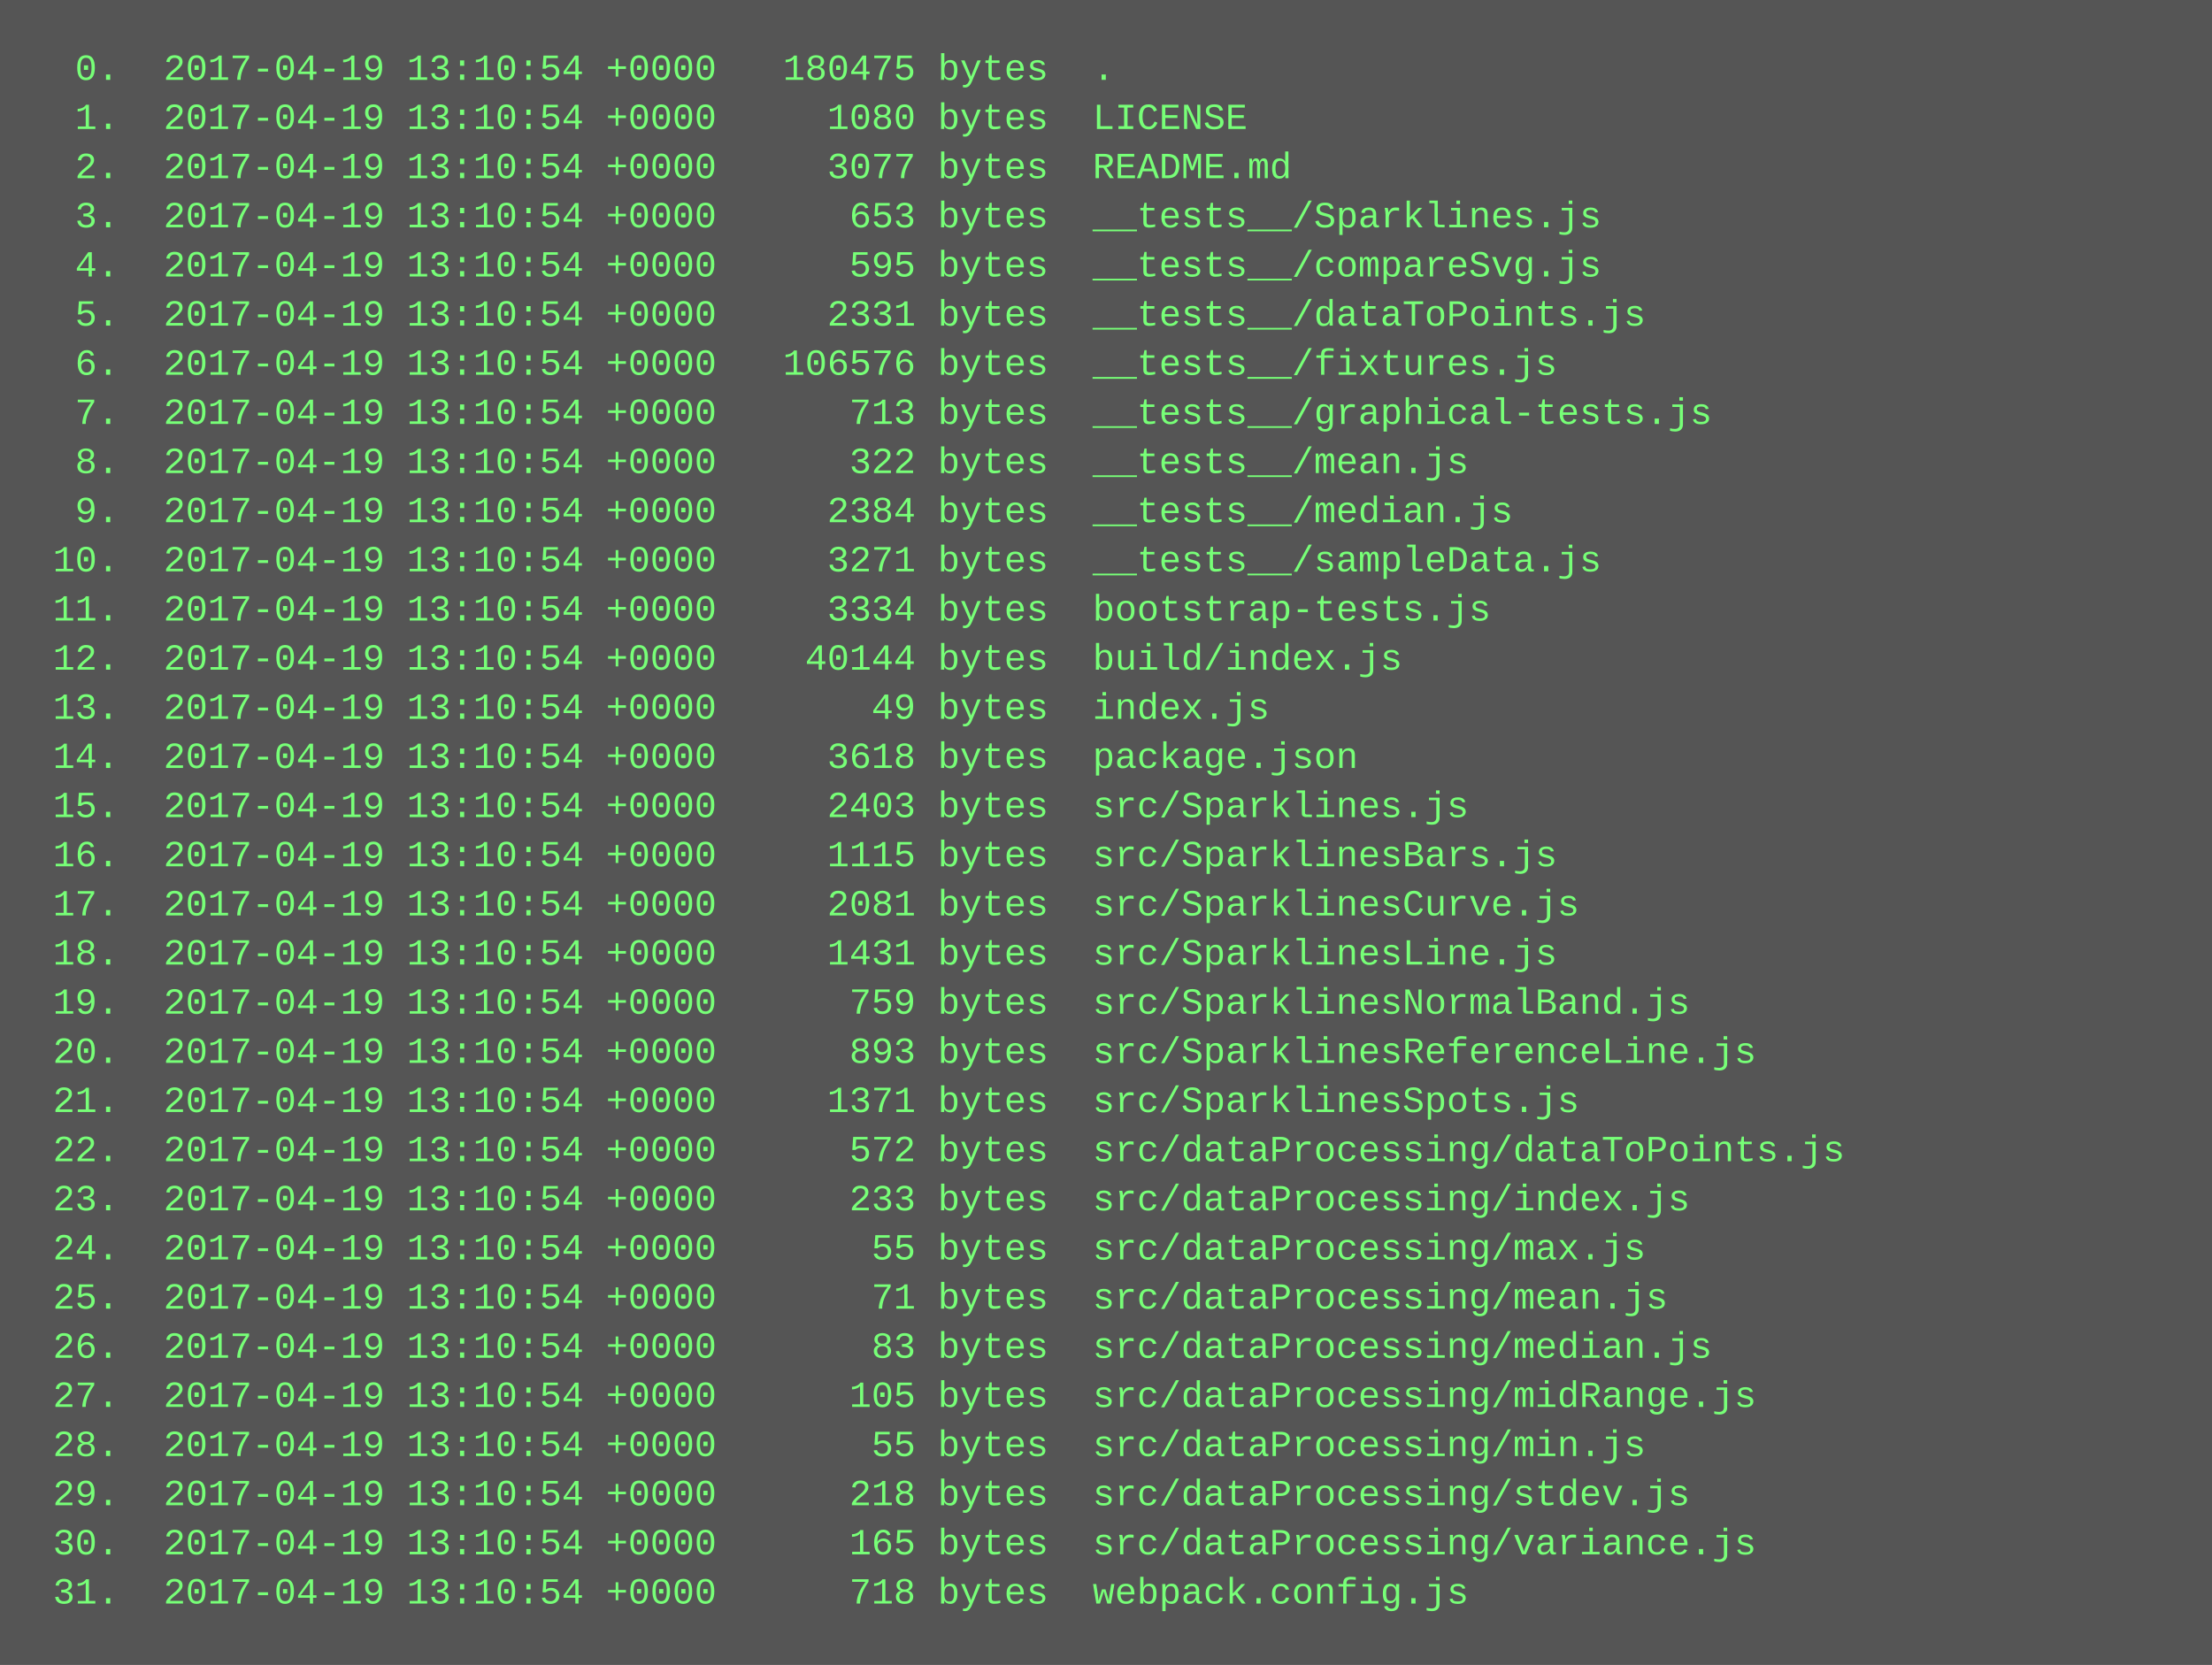
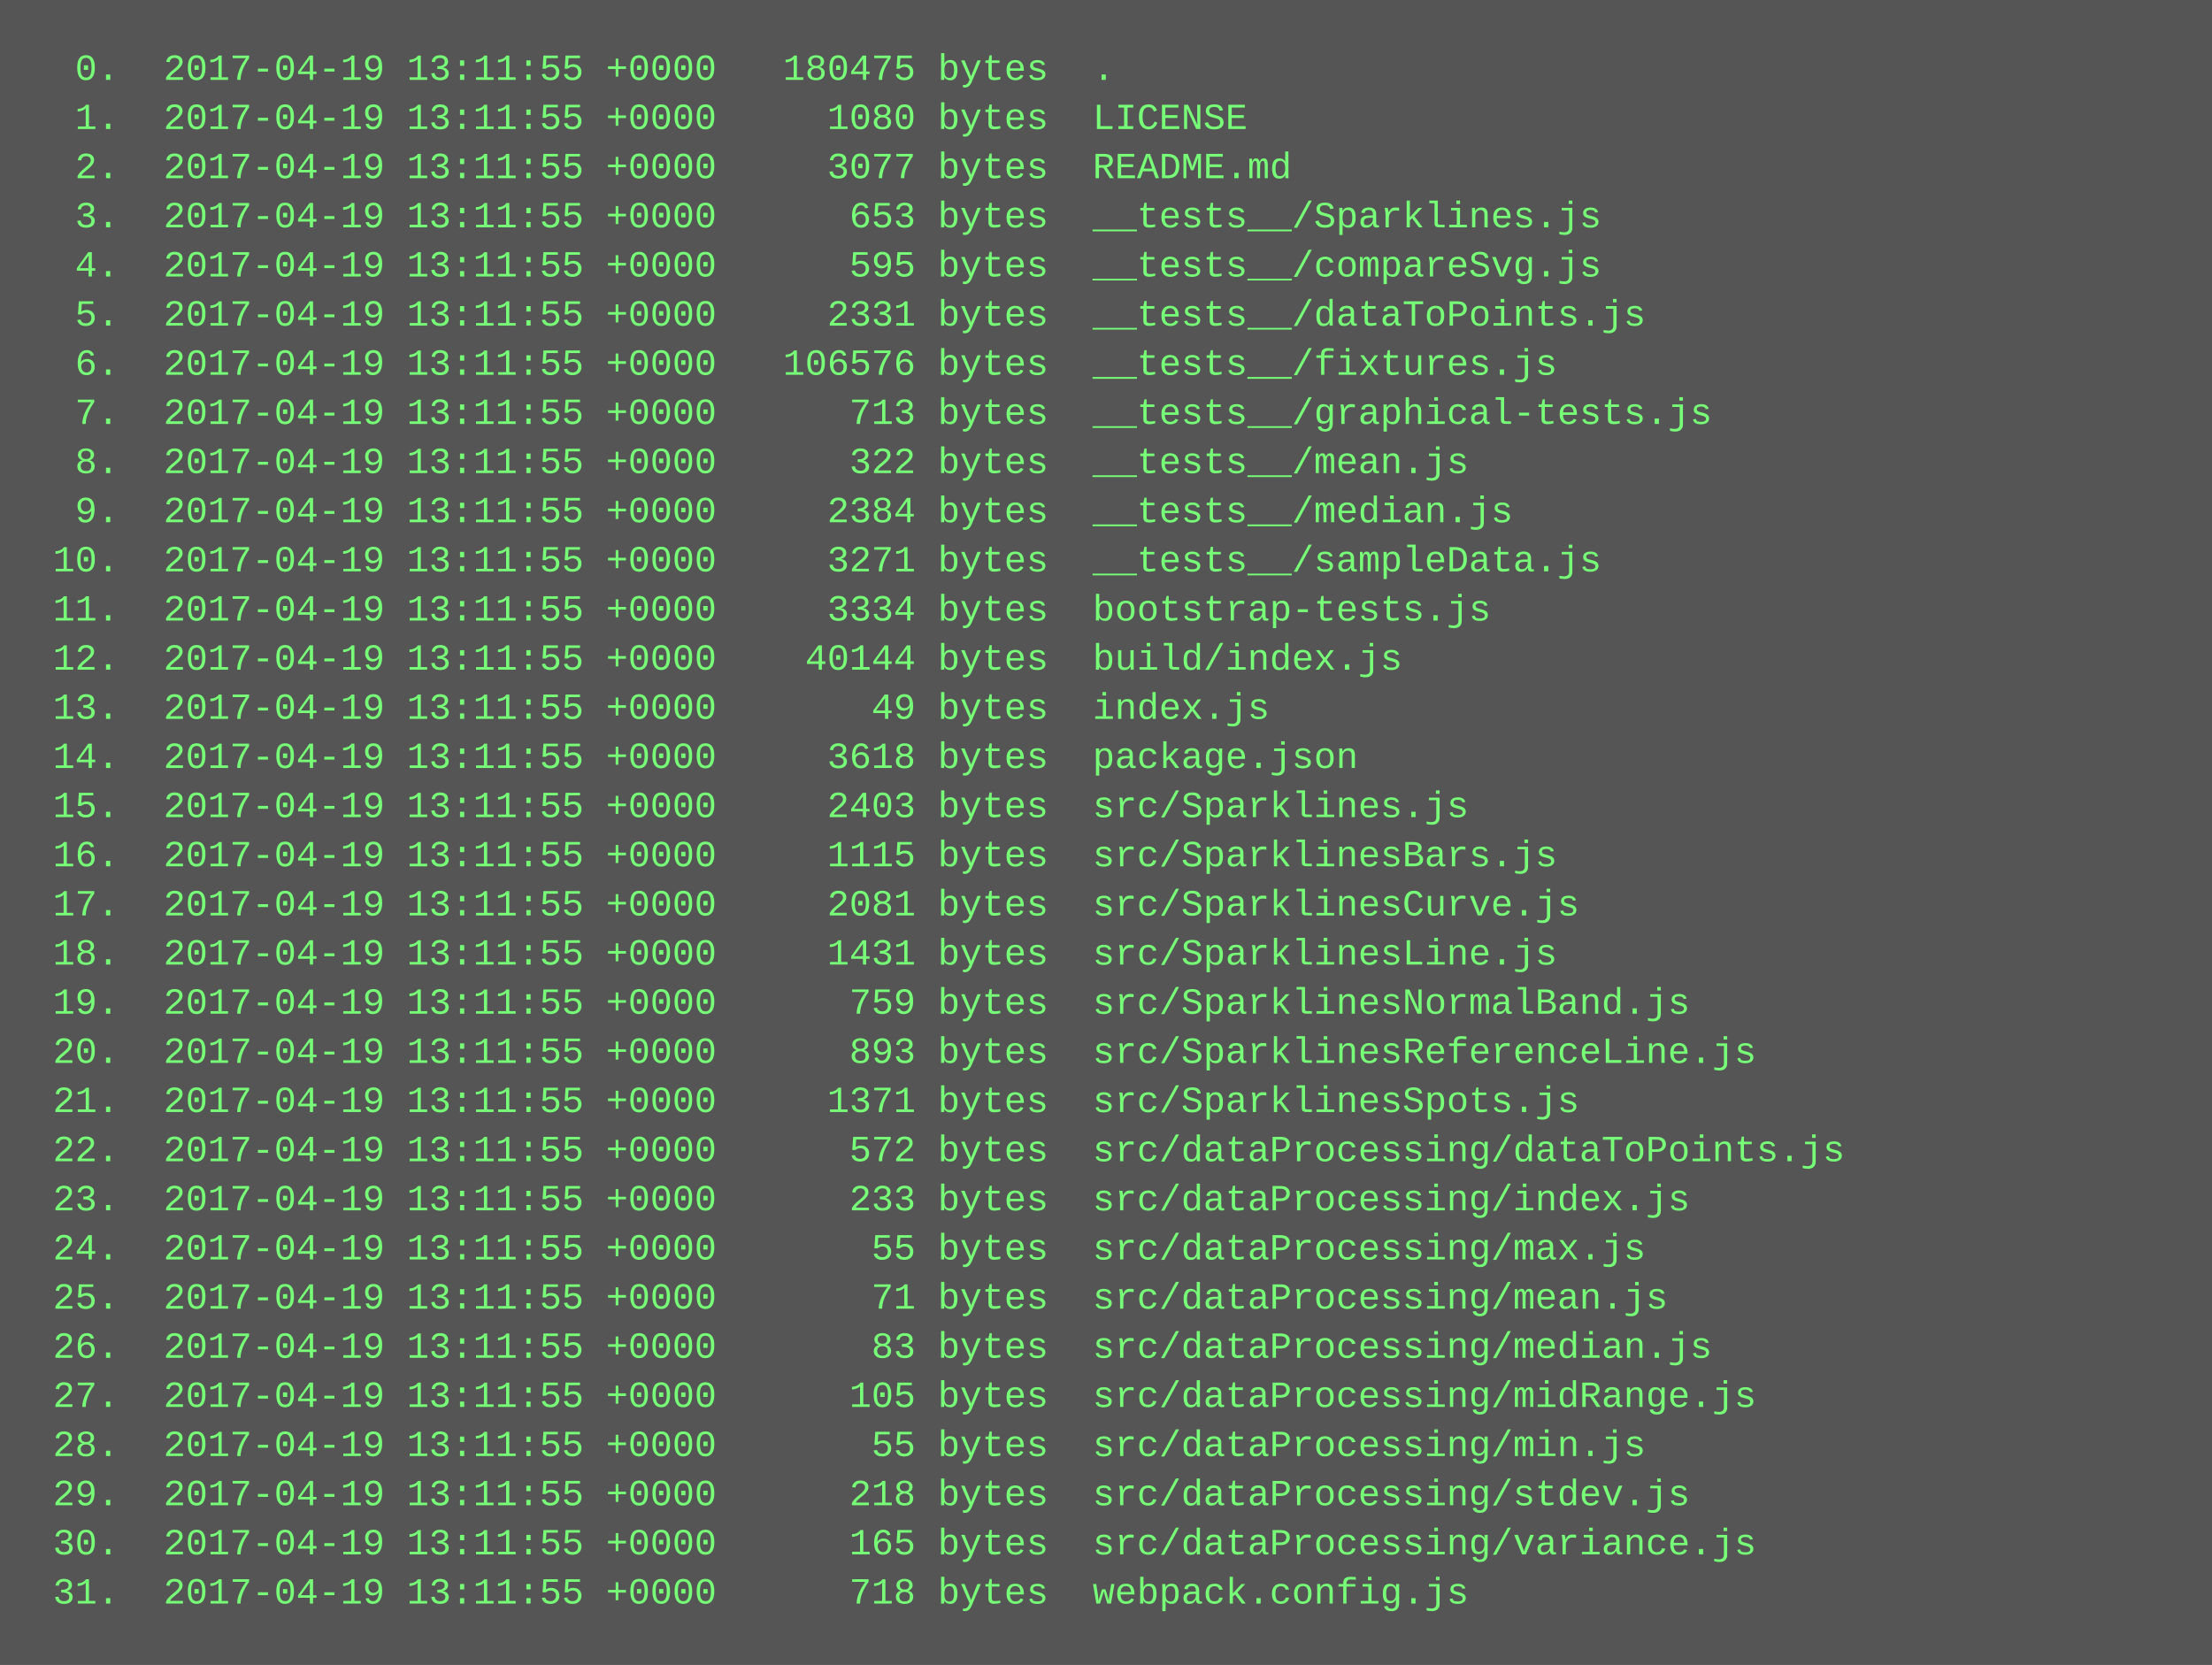
<svg xmlns="http://www.w3.org/2000/svg" height="542" width="720">
  <rect height="542" fill="#555" width="720" />
  <text fill="#7f7" font-family="Courier New" font-size="12" xml:space="preserve">
-     <tspan x="10" y="26">  0.  2017-04-19 13:10:54 +0000   180475 bytes  .</tspan>
-     <tspan x="10" y="42">  1.  2017-04-19 13:10:54 +0000     1080 bytes  LICENSE</tspan>
-     <tspan x="10" y="58">  2.  2017-04-19 13:10:54 +0000     3077 bytes  README.md</tspan>
-     <tspan x="10" y="74">  3.  2017-04-19 13:10:54 +0000      653 bytes  __tests__/Sparklines.js</tspan>
-     <tspan x="10" y="90">  4.  2017-04-19 13:10:54 +0000      595 bytes  __tests__/compareSvg.js</tspan>
-     <tspan x="10" y="106">  5.  2017-04-19 13:10:54 +0000     2331 bytes  __tests__/dataToPoints.js</tspan>
-     <tspan x="10" y="122">  6.  2017-04-19 13:10:54 +0000   106576 bytes  __tests__/fixtures.js</tspan>
-     <tspan x="10" y="138">  7.  2017-04-19 13:10:54 +0000      713 bytes  __tests__/graphical-tests.js</tspan>
-     <tspan x="10" y="154">  8.  2017-04-19 13:10:54 +0000      322 bytes  __tests__/mean.js</tspan>
-     <tspan x="10" y="170">  9.  2017-04-19 13:10:54 +0000     2384 bytes  __tests__/median.js</tspan>
-     <tspan x="10" y="186"> 10.  2017-04-19 13:10:54 +0000     3271 bytes  __tests__/sampleData.js</tspan>
-     <tspan x="10" y="202"> 11.  2017-04-19 13:10:54 +0000     3334 bytes  bootstrap-tests.js</tspan>
-     <tspan x="10" y="218"> 12.  2017-04-19 13:10:54 +0000    40144 bytes  build/index.js</tspan>
-     <tspan x="10" y="234"> 13.  2017-04-19 13:10:54 +0000       49 bytes  index.js</tspan>
-     <tspan x="10" y="250"> 14.  2017-04-19 13:10:54 +0000     3618 bytes  package.json</tspan>
-     <tspan x="10" y="266"> 15.  2017-04-19 13:10:54 +0000     2403 bytes  src/Sparklines.js</tspan>
-     <tspan x="10" y="282"> 16.  2017-04-19 13:10:54 +0000     1115 bytes  src/SparklinesBars.js</tspan>
-     <tspan x="10" y="298"> 17.  2017-04-19 13:10:54 +0000     2081 bytes  src/SparklinesCurve.js</tspan>
-     <tspan x="10" y="314"> 18.  2017-04-19 13:10:54 +0000     1431 bytes  src/SparklinesLine.js</tspan>
-     <tspan x="10" y="330"> 19.  2017-04-19 13:10:54 +0000      759 bytes  src/SparklinesNormalBand.js</tspan>
-     <tspan x="10" y="346"> 20.  2017-04-19 13:10:54 +0000      893 bytes  src/SparklinesReferenceLine.js</tspan>
-     <tspan x="10" y="362"> 21.  2017-04-19 13:10:54 +0000     1371 bytes  src/SparklinesSpots.js</tspan>
-     <tspan x="10" y="378"> 22.  2017-04-19 13:10:54 +0000      572 bytes  src/dataProcessing/dataToPoints.js</tspan>
-     <tspan x="10" y="394"> 23.  2017-04-19 13:10:54 +0000      233 bytes  src/dataProcessing/index.js</tspan>
-     <tspan x="10" y="410"> 24.  2017-04-19 13:10:54 +0000       55 bytes  src/dataProcessing/max.js</tspan>
-     <tspan x="10" y="426"> 25.  2017-04-19 13:10:54 +0000       71 bytes  src/dataProcessing/mean.js</tspan>
-     <tspan x="10" y="442"> 26.  2017-04-19 13:10:54 +0000       83 bytes  src/dataProcessing/median.js</tspan>
-     <tspan x="10" y="458"> 27.  2017-04-19 13:10:54 +0000      105 bytes  src/dataProcessing/midRange.js</tspan>
-     <tspan x="10" y="474"> 28.  2017-04-19 13:10:54 +0000       55 bytes  src/dataProcessing/min.js</tspan>
-     <tspan x="10" y="490"> 29.  2017-04-19 13:10:54 +0000      218 bytes  src/dataProcessing/stdev.js</tspan>
-     <tspan x="10" y="506"> 30.  2017-04-19 13:10:54 +0000      165 bytes  src/dataProcessing/variance.js</tspan>
-     <tspan x="10" y="522"> 31.  2017-04-19 13:10:54 +0000      718 bytes  webpack.config.js</tspan>
+     <tspan x="10" y="26">  0.  2017-04-19 13:11:55 +0000   180475 bytes  .</tspan>
+     <tspan x="10" y="42">  1.  2017-04-19 13:11:55 +0000     1080 bytes  LICENSE</tspan>
+     <tspan x="10" y="58">  2.  2017-04-19 13:11:55 +0000     3077 bytes  README.md</tspan>
+     <tspan x="10" y="74">  3.  2017-04-19 13:11:55 +0000      653 bytes  __tests__/Sparklines.js</tspan>
+     <tspan x="10" y="90">  4.  2017-04-19 13:11:55 +0000      595 bytes  __tests__/compareSvg.js</tspan>
+     <tspan x="10" y="106">  5.  2017-04-19 13:11:55 +0000     2331 bytes  __tests__/dataToPoints.js</tspan>
+     <tspan x="10" y="122">  6.  2017-04-19 13:11:55 +0000   106576 bytes  __tests__/fixtures.js</tspan>
+     <tspan x="10" y="138">  7.  2017-04-19 13:11:55 +0000      713 bytes  __tests__/graphical-tests.js</tspan>
+     <tspan x="10" y="154">  8.  2017-04-19 13:11:55 +0000      322 bytes  __tests__/mean.js</tspan>
+     <tspan x="10" y="170">  9.  2017-04-19 13:11:55 +0000     2384 bytes  __tests__/median.js</tspan>
+     <tspan x="10" y="186"> 10.  2017-04-19 13:11:55 +0000     3271 bytes  __tests__/sampleData.js</tspan>
+     <tspan x="10" y="202"> 11.  2017-04-19 13:11:55 +0000     3334 bytes  bootstrap-tests.js</tspan>
+     <tspan x="10" y="218"> 12.  2017-04-19 13:11:55 +0000    40144 bytes  build/index.js</tspan>
+     <tspan x="10" y="234"> 13.  2017-04-19 13:11:55 +0000       49 bytes  index.js</tspan>
+     <tspan x="10" y="250"> 14.  2017-04-19 13:11:55 +0000     3618 bytes  package.json</tspan>
+     <tspan x="10" y="266"> 15.  2017-04-19 13:11:55 +0000     2403 bytes  src/Sparklines.js</tspan>
+     <tspan x="10" y="282"> 16.  2017-04-19 13:11:55 +0000     1115 bytes  src/SparklinesBars.js</tspan>
+     <tspan x="10" y="298"> 17.  2017-04-19 13:11:55 +0000     2081 bytes  src/SparklinesCurve.js</tspan>
+     <tspan x="10" y="314"> 18.  2017-04-19 13:11:55 +0000     1431 bytes  src/SparklinesLine.js</tspan>
+     <tspan x="10" y="330"> 19.  2017-04-19 13:11:55 +0000      759 bytes  src/SparklinesNormalBand.js</tspan>
+     <tspan x="10" y="346"> 20.  2017-04-19 13:11:55 +0000      893 bytes  src/SparklinesReferenceLine.js</tspan>
+     <tspan x="10" y="362"> 21.  2017-04-19 13:11:55 +0000     1371 bytes  src/SparklinesSpots.js</tspan>
+     <tspan x="10" y="378"> 22.  2017-04-19 13:11:55 +0000      572 bytes  src/dataProcessing/dataToPoints.js</tspan>
+     <tspan x="10" y="394"> 23.  2017-04-19 13:11:55 +0000      233 bytes  src/dataProcessing/index.js</tspan>
+     <tspan x="10" y="410"> 24.  2017-04-19 13:11:55 +0000       55 bytes  src/dataProcessing/max.js</tspan>
+     <tspan x="10" y="426"> 25.  2017-04-19 13:11:55 +0000       71 bytes  src/dataProcessing/mean.js</tspan>
+     <tspan x="10" y="442"> 26.  2017-04-19 13:11:55 +0000       83 bytes  src/dataProcessing/median.js</tspan>
+     <tspan x="10" y="458"> 27.  2017-04-19 13:11:55 +0000      105 bytes  src/dataProcessing/midRange.js</tspan>
+     <tspan x="10" y="474"> 28.  2017-04-19 13:11:55 +0000       55 bytes  src/dataProcessing/min.js</tspan>
+     <tspan x="10" y="490"> 29.  2017-04-19 13:11:55 +0000      218 bytes  src/dataProcessing/stdev.js</tspan>
+     <tspan x="10" y="506"> 30.  2017-04-19 13:11:55 +0000      165 bytes  src/dataProcessing/variance.js</tspan>
+     <tspan x="10" y="522"> 31.  2017-04-19 13:11:55 +0000      718 bytes  webpack.config.js</tspan>
  </text>
</svg>
